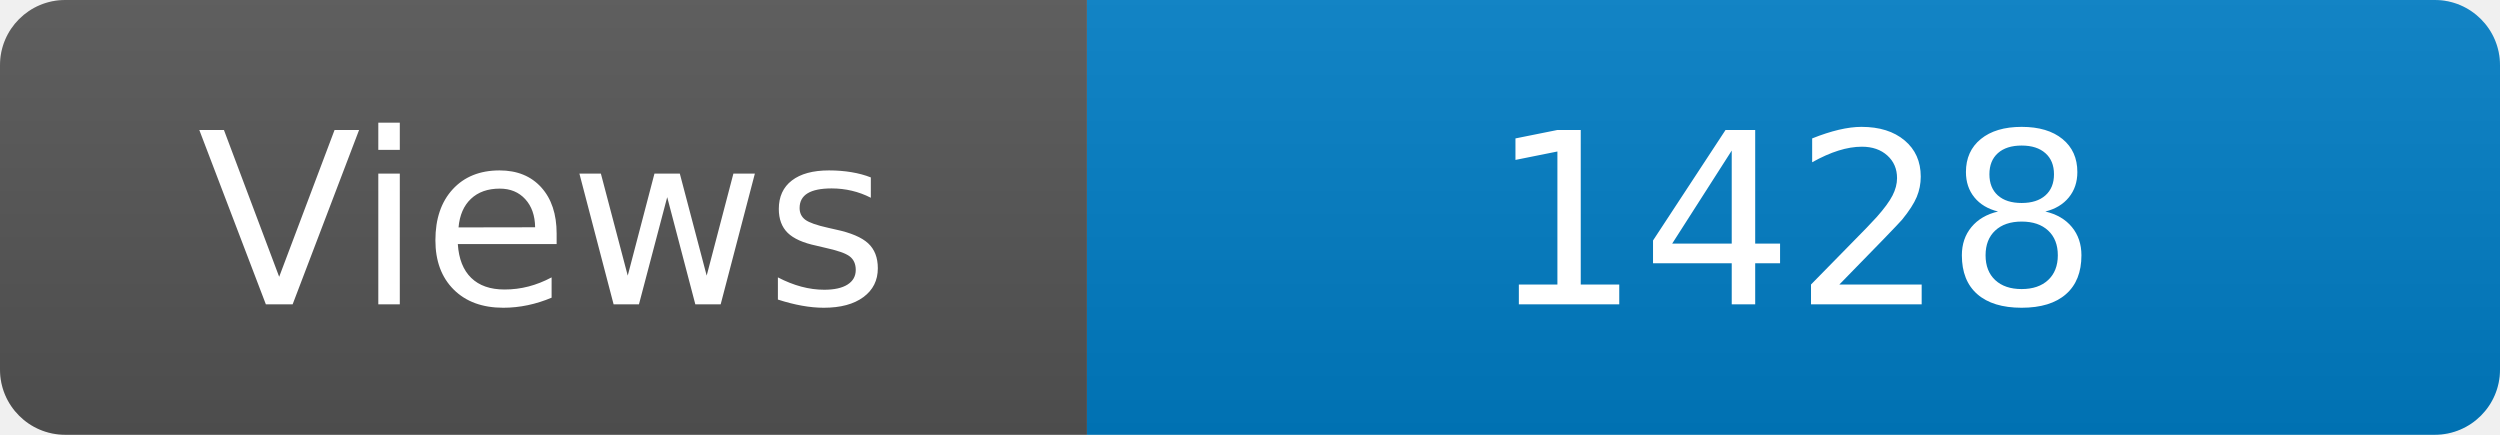
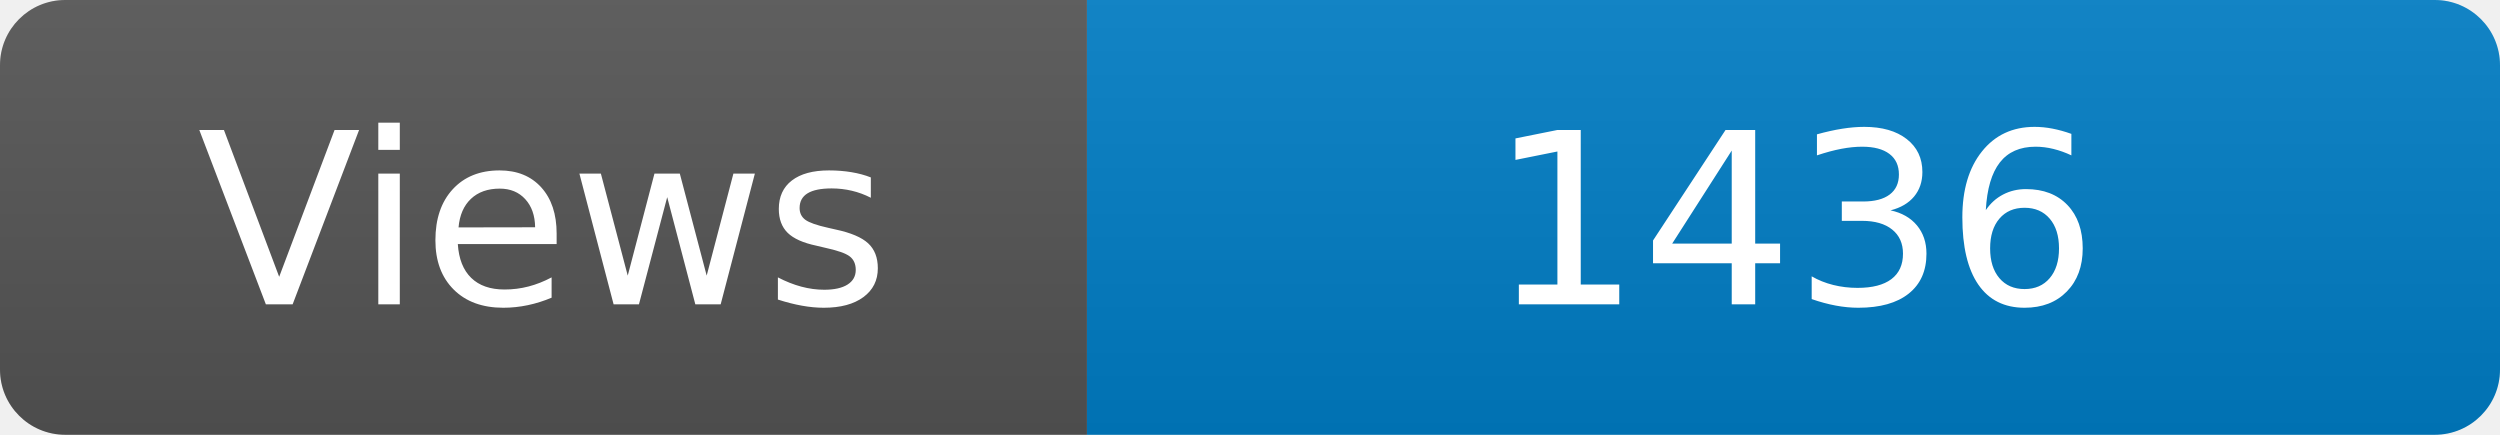
<svg xmlns="http://www.w3.org/2000/svg" width="115" height="20" role="img" aria-label="Maintained?: yes">
  <linearGradient id="s" x2="0" y2="100%">
    <stop offset="0" stop-color="#bbb" stop-opacity=".1" />
    <stop offset="1" stop-opacity=".1" />
  </linearGradient>
  <clipPath id="r">
    <rect width="115" height="20" rx="3" fill="#fff" />
  </clipPath>
  <g clip-path="url(#r)">
    <rect width="50" height="20" fill="#555" />
    <rect x="50" width="160" height="20" fill="#007ec6" />
    <rect width="115" height="20" fill="url(#s)" />
  </g>
  <g fill="#fff" text-anchor="middle" font-family="Verdana,Geneva,DejaVu Sans,sans-serif" font-size="110">
    <text x="250" y="140" transform="scale(.1)" fill="#fff">Views</text>
-     <text x="825" y="140" transform="scale(.1)" fill="#fff">1428</text>
+     <text x="825" y="140" transform="scale(.1)" fill="#fff">1436</text>
  </g>
</svg>
